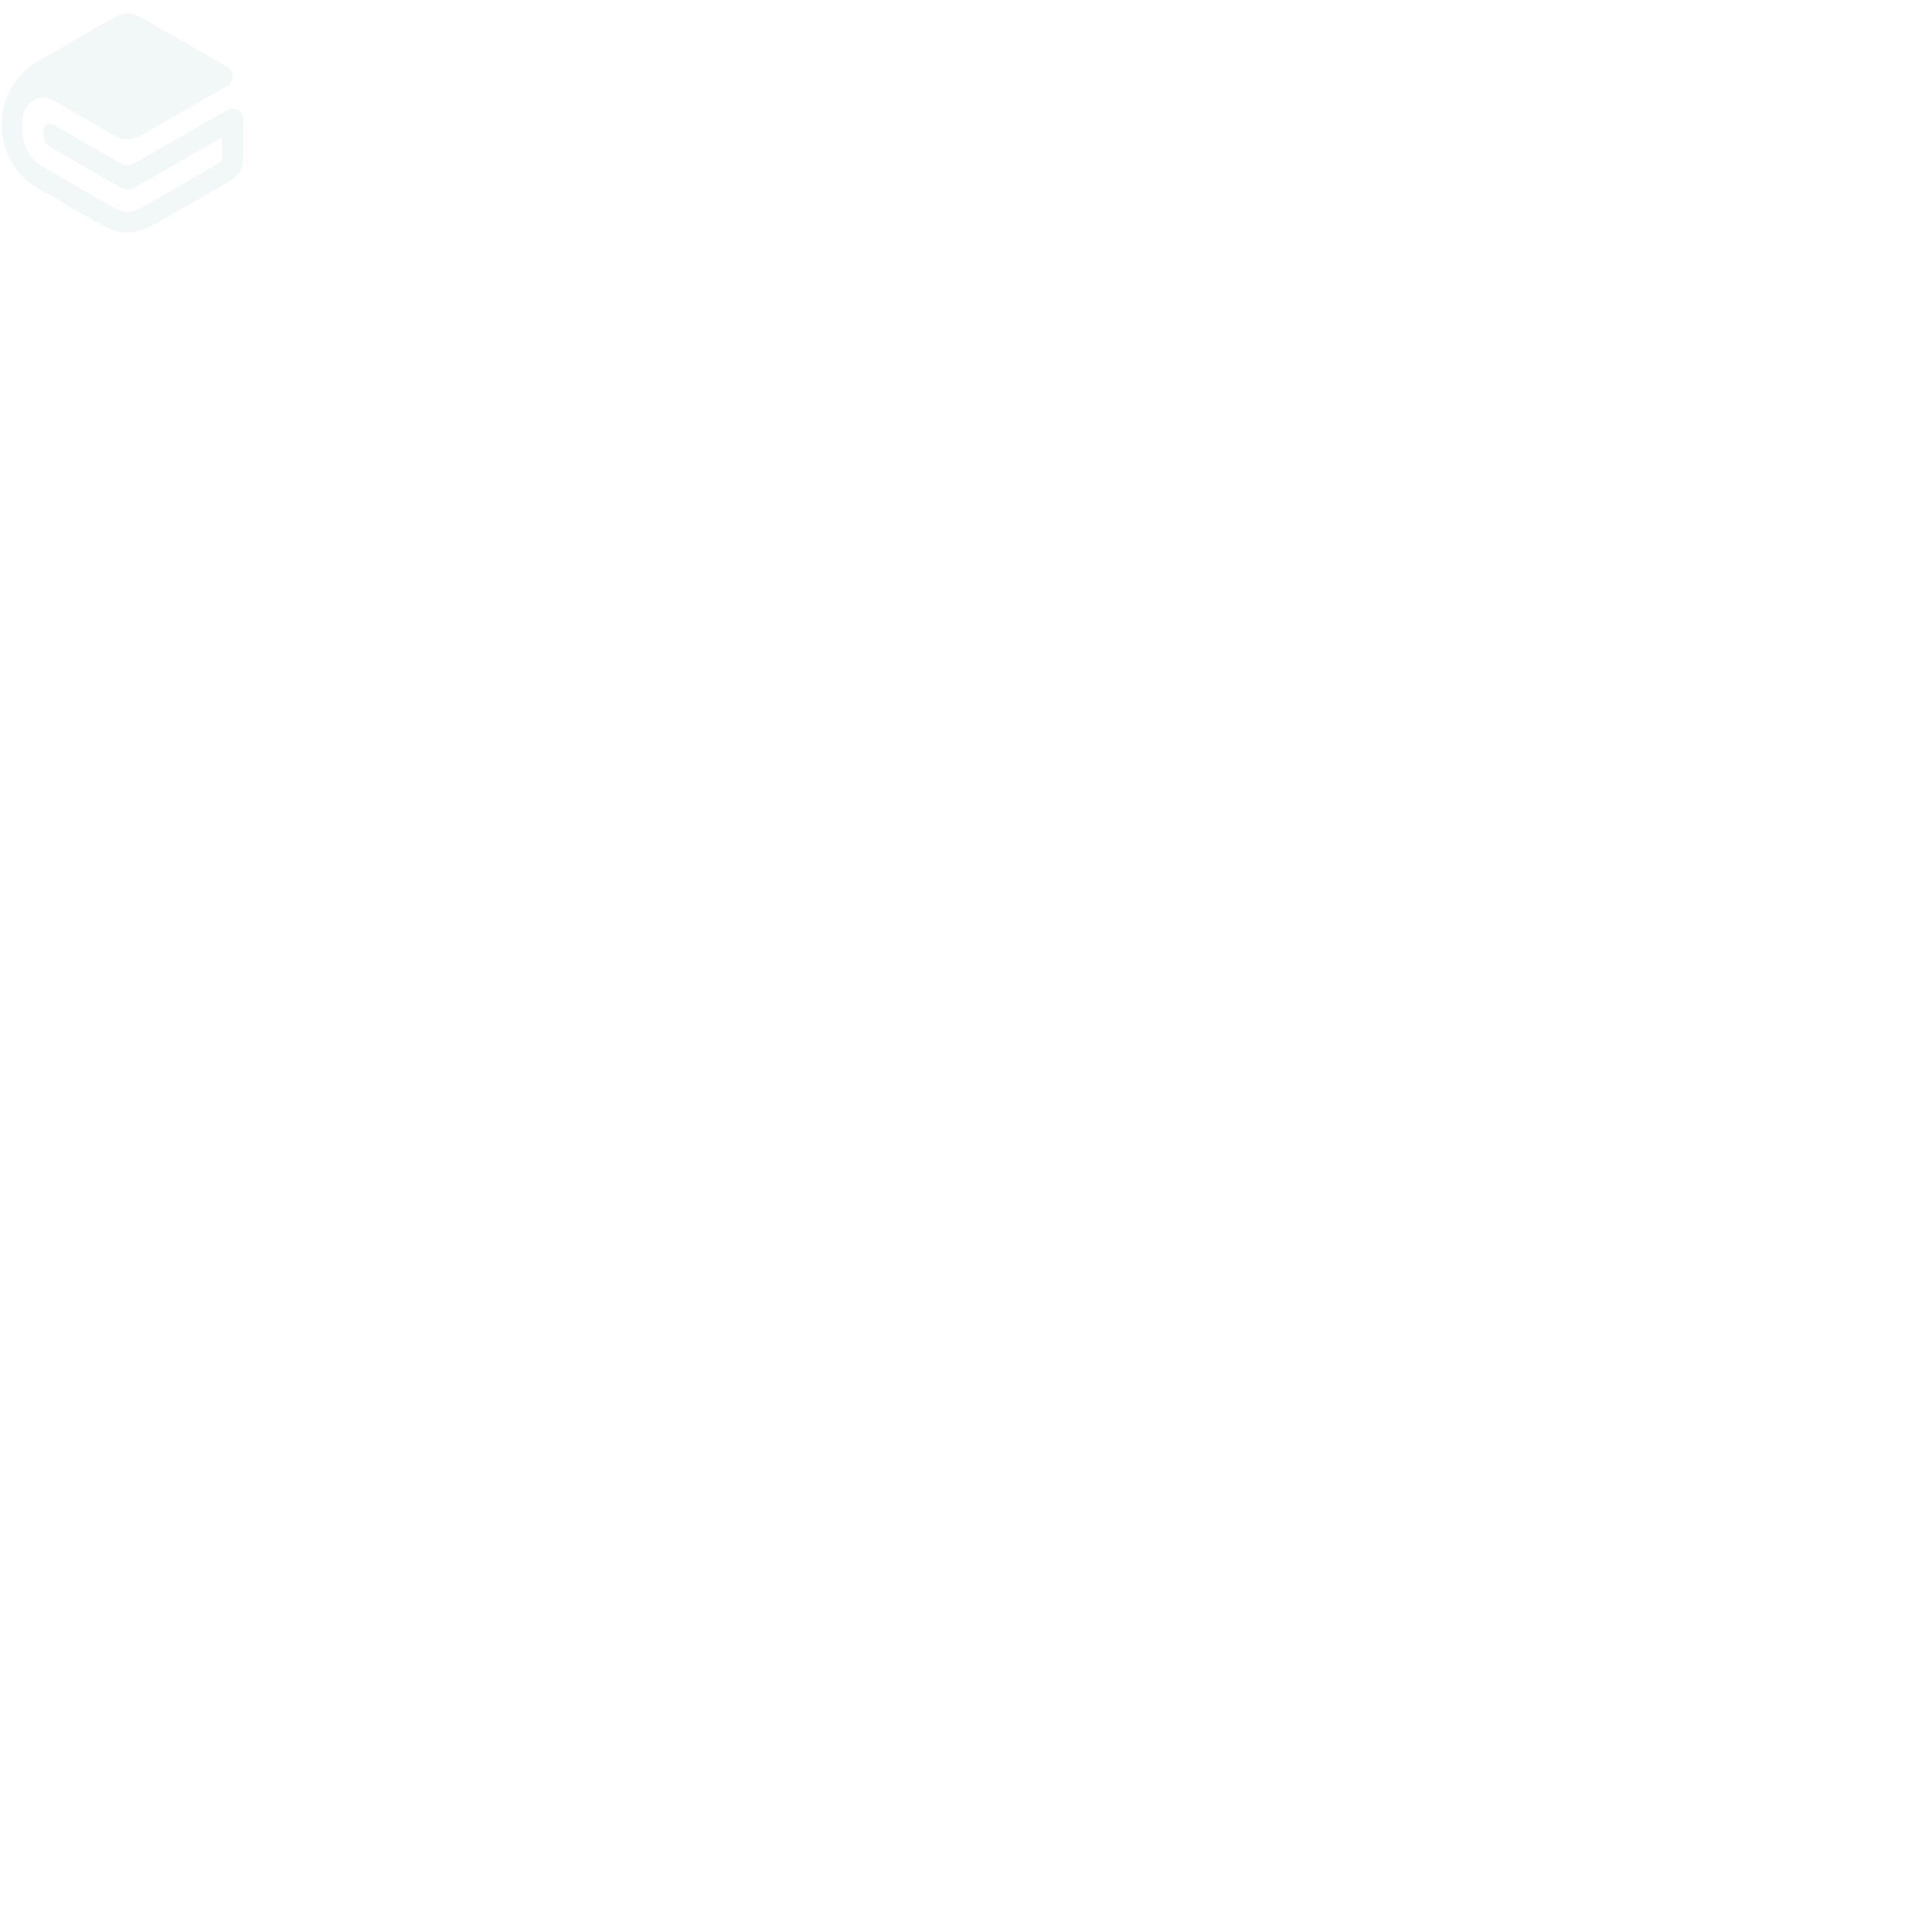
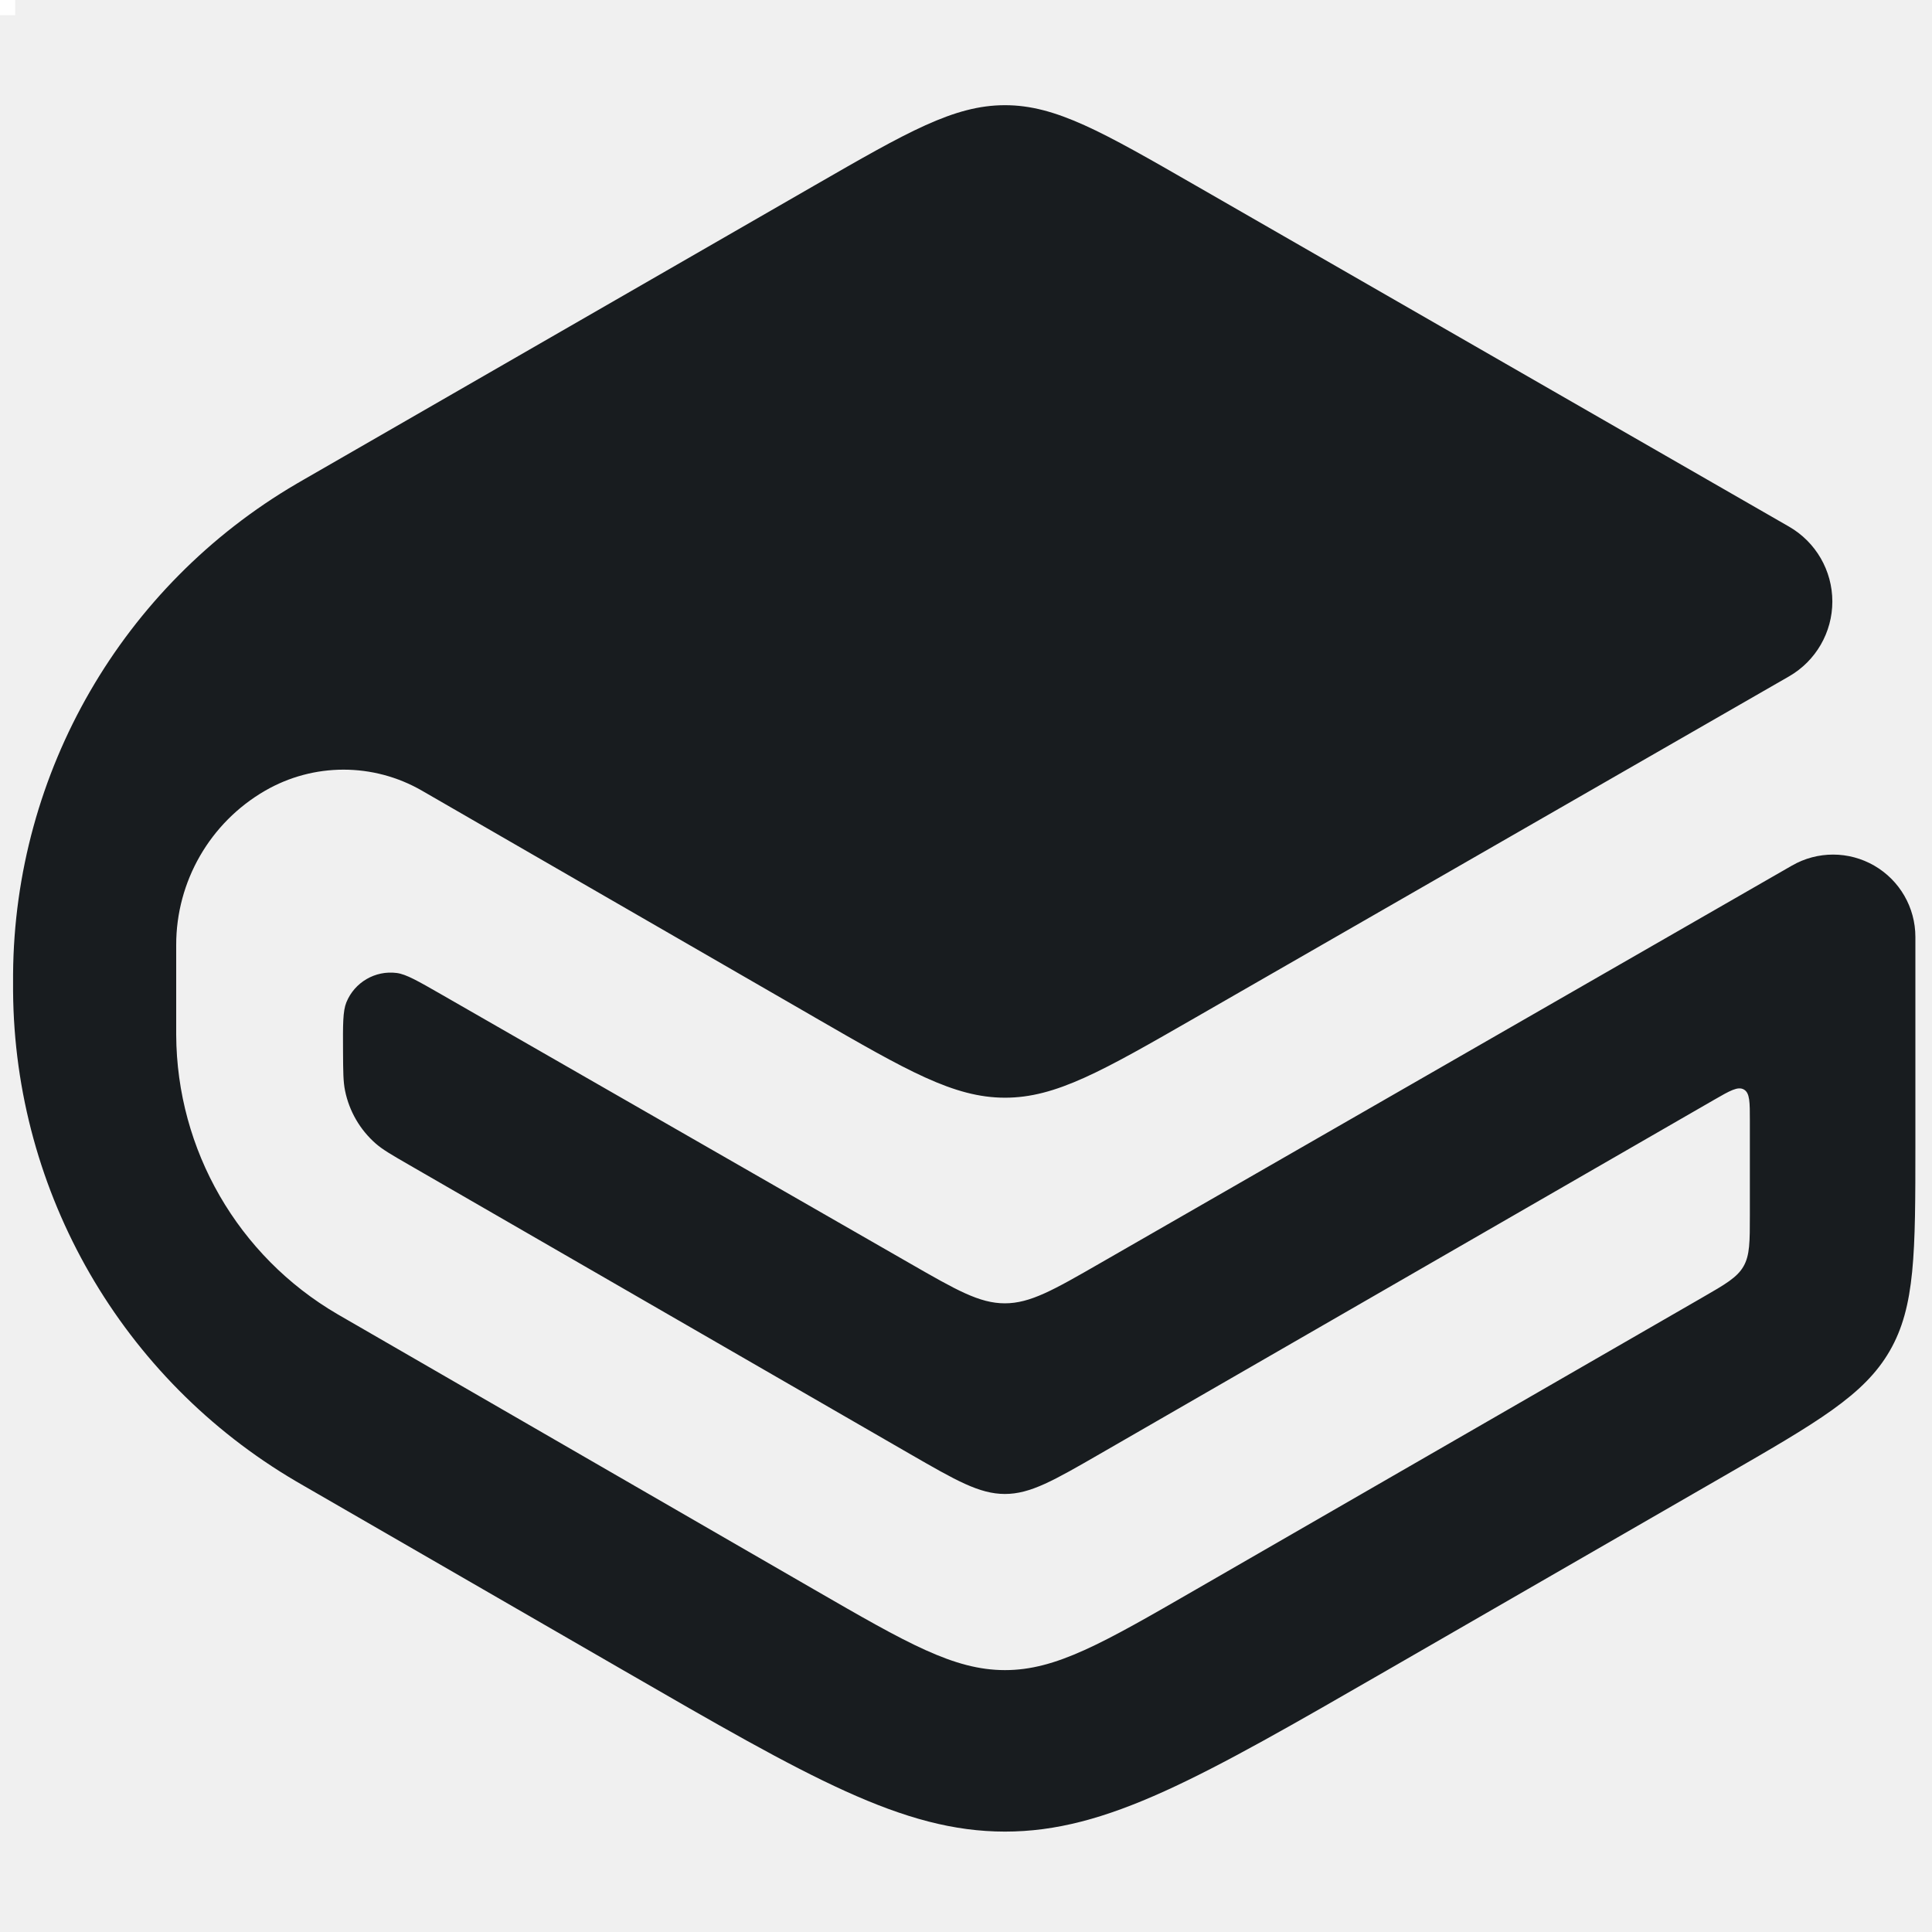
- <svg xmlns="http://www.w3.org/2000/svg" aria-label="gitBook" role="img" viewBox="0 0 512 512">
+ <svg xmlns="http://www.w3.org/2000/svg" aria-label="gitBook" role="img" viewBox="0 0 65000 65000">
  <path d="m0 0H512V512H0" fill="#fff" />
-   <path d="M27.396 34.22C30.526 36.026 32.09 36.929 33.808 36.93C35.526 36.932 37.093 36.031 40.225 34.231L60.191 22.753C61.093 22.235 61.648 21.275 61.648 20.235C61.648 19.196 61.093 18.235 60.191 17.717L40.218 6.236C37.089 4.437 35.524 3.538 33.808 3.538C32.091 3.539 30.527 4.44 27.4 6.241L10.229 16.129C10.102 16.202 10.038 16.239 9.979 16.273C4.114 19.707 0.49 25.976 0.441 32.772C0.441 32.84 0.441 32.914 0.441 33.061C0.441 33.207 0.441 33.281 0.441 33.349C0.49 40.138 4.106 46.401 9.96 49.837C10.02 49.872 10.083 49.908 10.21 49.982L20.966 56.192C27.233 59.81 30.367 61.62 33.808 61.621C37.249 61.622 40.384 59.815 46.654 56.2L58.008 49.655C61.147 47.845 62.717 46.941 63.579 45.449C64.441 43.957 64.441 42.145 64.441 38.522V31.521C64.441 30.516 63.897 29.59 63.018 29.1C62.168 28.627 61.133 28.634 60.289 29.119L37.007 42.502C35.445 43.4 34.664 43.849 33.807 43.849C32.95 43.849 32.169 43.401 30.606 42.504L14.849 33.459C14.059 33.006 13.665 32.779 13.348 32.738C12.625 32.645 11.93 33.05 11.655 33.724C11.534 34.02 11.537 34.475 11.541 35.386C11.545 36.056 11.547 36.391 11.609 36.699C11.75 37.389 12.113 38.014 12.643 38.477C12.88 38.684 13.17 38.852 13.75 39.187L30.597 48.91C32.164 49.815 32.947 50.267 33.807 50.267C34.668 50.267 35.451 49.815 37.018 48.912L57.668 37.009C58.204 36.7 58.471 36.546 58.672 36.662C58.873 36.778 58.873 37.087 58.873 37.705V40.88C58.873 41.786 58.873 42.239 58.657 42.611C58.442 42.984 58.049 43.211 57.264 43.663L40.232 53.481C37.097 55.289 35.529 56.192 33.808 56.191C32.087 56.191 30.52 55.286 27.386 53.475L11.451 44.27C11.4 44.241 11.375 44.226 11.351 44.212C8.01 42.26 5.949 38.688 5.929 34.819C5.929 34.791 5.929 34.762 5.929 34.703V31.789C5.929 29.653 7.067 27.678 8.915 26.607C10.548 25.66 12.563 25.658 14.198 26.602L27.396 34.22Z" fill="#F2F7F7" />
+   <path d="M27396 34220c3129 1806 4694 2709 6412 2711s3284-899 6417-2699l19967-11477a2906 2906 0 00 0-5036L40218 6236c-3129-1799-4693-2698-6410-2697s-3280 901-6408 2702l-17170 9888-250 145A19278 19278 0 00 440 32772v578a19280 19280 0 00 9520 16487l250 145 10756 6210c6267 3620 9401 5428 12842 5430s6576-1807 12846-5420l11354-6546c3139-1810 4709-2715 5570-4206s863-3304 863-6927v-7000a2770 2770 0 00-4152-2402L37007 42502c-1562 898-2343 1347-3200 1347s-1638-450-3201-1348l-15758-9045c-790-453-1184-680-1501-721a1607 1607 0 00-1693 986c-121 296-118 751-113 1661 4 670 5 1005 68 1313a3220 3220 0 00 1033 1780c237 206 527 373 1107 708l16848 9724c1567 903 2350 1355 3210 1356s1644-452 3210-1355l20650-11905c536-309 804-463 1005-347s200 425 200 1043v3175c0 906 0 1360-214 1732s-608 600-1393 1052l-17032 9820c-3136 1810-4703 2712-6424 2711s-3288-903-6422-2713L11450 44270l-100-58a10942 10942 0 01-5422-9394v-3030a5990 5990 0 01 2985-5182 5274 5274 0 01 5283-5l13200 7618" fill="#181c1f" />
</svg>
